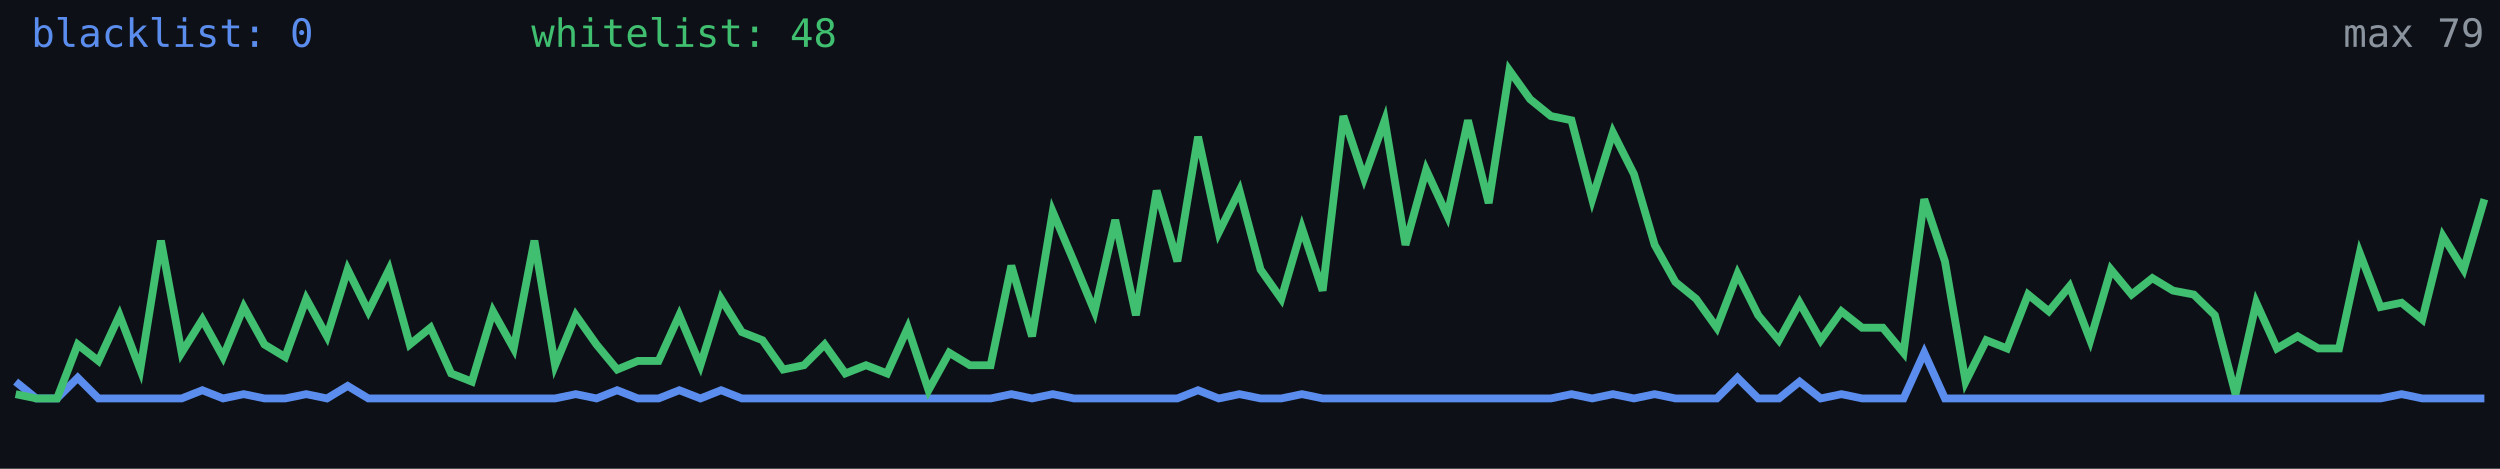
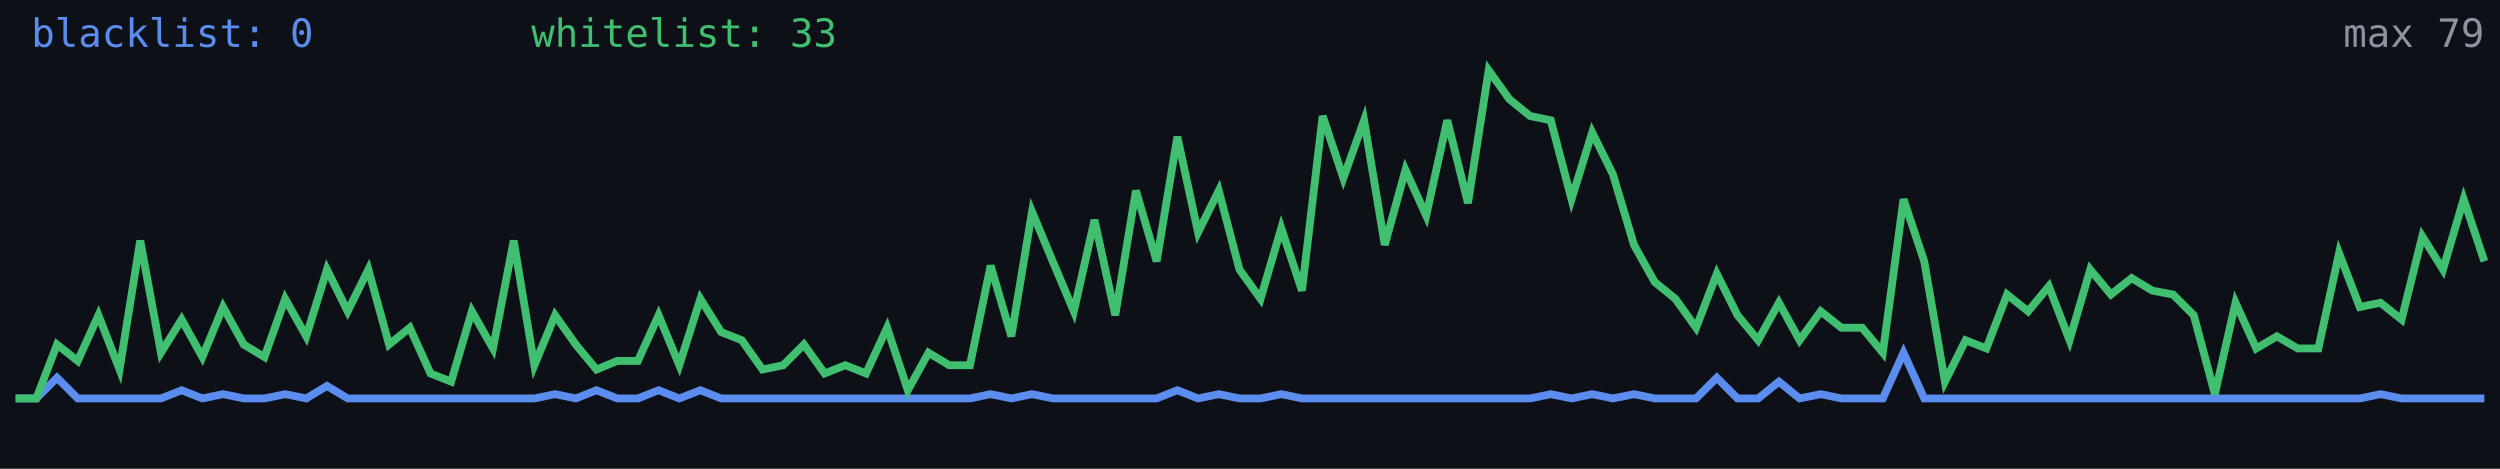
<svg xmlns="http://www.w3.org/2000/svg" width="640" height="120" viewBox="0 0 640 120" role="img" aria-label="Alive configs trend">
  <rect width="640" height="120" fill="#0d1117" />
-   <polyline fill="none" stroke="#5b8def" stroke-width="2" points="4.0,97.7 9.3,102.0 14.6,102.0 19.9,96.7 25.2,102.0 30.6,102.0 35.9,102.0 41.2,102.0 46.5,102.0 51.8,99.9 57.1,102.0 62.4,100.9 67.7,102.0 73.0,102.0 78.4,100.9 83.7,102.0 89.0,98.8 94.3,102.0 99.6,102.0 104.9,102.0 110.2,102.0 115.5,102.0 120.8,102.0 126.2,102.0 131.5,102.0 136.8,102.0 142.1,102.0 147.4,100.9 152.7,102.0 158.0,99.9 163.3,102.0 168.6,102.0 173.9,99.9 179.3,102.0 184.6,99.9 189.9,102.0 195.2,102.0 200.5,102.0 205.8,102.0 211.1,102.0 216.4,102.0 221.7,102.0 227.1,102.0 232.4,102.0 237.7,102.0 243.0,102.0 248.3,102.0 253.6,102.0 258.9,100.9 264.2,102.0 269.5,100.9 274.9,102.0 280.2,102.0 285.5,102.0 290.8,102.0 296.1,102.0 301.4,102.0 306.7,99.9 312.0,102.0 317.3,100.9 322.7,102.0 328.0,102.0 333.3,100.9 338.6,102.0 343.9,102.0 349.2,102.0 354.5,102.0 359.8,102.0 365.1,102.0 370.5,102.0 375.8,102.0 381.1,102.0 386.4,102.0 391.7,102.0 397.0,102.0 402.3,100.9 407.6,102.0 412.9,100.9 418.3,102.0 423.6,100.9 428.9,102.0 434.2,102.0 439.5,102.0 444.8,96.7 450.1,102.0 455.4,102.0 460.7,97.7 466.1,102.0 471.4,100.9 476.7,102.0 482.0,102.0 487.3,102.0 492.6,90.3 497.9,102.0 503.2,102.0 508.5,102.0 513.8,102.0 519.2,102.0 524.5,102.0 529.8,102.0 535.1,102.0 540.4,102.0 545.7,102.0 551.0,102.0 556.3,102.0 561.6,102.0 567.0,102.0 572.3,102.0 577.6,102.0 582.9,102.0 588.2,102.0 593.5,102.0 598.8,102.0 604.1,102.0 609.4,102.0 614.8,100.9 620.1,102.0 625.4,102.0 630.7,102.0 636.0,102.0" />
-   <polyline fill="none" stroke="#3fbf6f" stroke-width="2" points="4.0,100.9 9.3,102.0 14.6,102.0 19.9,88.2 25.2,92.4 30.6,80.7 35.9,94.6 41.2,61.6 46.5,90.3 51.8,81.8 57.1,91.4 62.4,78.6 67.7,88.2 73.0,91.4 78.4,76.5 83.7,86.1 89.0,69.0 94.3,79.7 99.6,69.0 104.9,88.2 110.2,83.9 115.5,95.6 120.8,97.7 126.2,79.7 131.5,89.2 136.8,61.6 142.1,93.5 147.4,80.7 152.7,88.2 158.0,94.6 163.3,92.4 168.6,92.4 173.9,80.7 179.3,93.5 184.6,76.5 189.9,85.0 195.2,87.1 200.5,94.6 205.8,93.5 211.1,88.2 216.4,95.6 221.7,93.5 227.1,95.6 232.4,83.9 237.7,99.9 243.0,90.3 248.3,93.5 253.6,93.5 258.9,68.0 264.2,86.1 269.5,54.2 274.9,66.9 280.2,79.7 285.5,56.3 290.8,80.7 296.1,48.8 301.4,66.9 306.7,35.0 312.0,59.5 317.3,48.8 322.7,69.0 328.0,76.5 333.3,58.4 338.6,74.4 343.9,29.7 349.2,45.6 354.5,30.8 359.8,62.7 365.1,43.5 370.5,55.2 375.8,30.8 381.1,52.0 386.4,18.0 391.7,25.4 397.0,29.7 402.3,30.8 407.6,51.0 412.9,33.9 418.3,44.6 423.6,62.7 428.9,72.2 434.2,76.5 439.5,83.9 444.8,70.1 450.1,80.7 455.4,87.1 460.7,77.5 466.1,87.1 471.4,79.7 476.7,83.9 482.0,83.9 487.3,90.3 492.6,51.0 497.9,66.9 503.2,97.7 508.5,87.1 513.8,89.2 519.2,75.4 524.5,79.7 529.8,73.3 535.1,87.1 540.4,69.0 545.7,75.4 551.0,71.2 556.3,74.4 561.6,75.4 567.0,80.7 572.3,100.9 577.6,77.5 582.9,89.2 588.2,86.1 593.5,89.2 598.8,89.2 604.1,64.8 609.4,78.6 614.8,77.5 620.1,81.8 625.4,60.5 630.7,69.0 636.0,51.0" />
+   <polyline fill="none" stroke="#5b8def" stroke-width="2" points="4.0,102.0 9.3,102.0 14.6,96.7 19.9,102.0 25.2,102.0 30.6,102.0 35.9,102.0 41.2,102.0 46.5,99.9 51.8,102.0 57.1,100.9 62.4,102.0 67.7,102.0 73.0,100.9 78.4,102.0 83.7,98.8 89.0,102.0 94.3,102.0 99.6,102.0 104.9,102.0 110.2,102.0 115.5,102.0 120.8,102.0 126.2,102.0 131.5,102.0 136.8,102.0 142.1,100.9 147.4,102.0 152.7,99.9 158.0,102.0 163.3,102.0 168.6,99.9 173.9,102.0 179.3,99.9 184.6,102.0 189.9,102.0 195.2,102.0 200.5,102.0 205.8,102.0 211.1,102.0 216.4,102.0 221.7,102.0 227.1,102.0 232.4,102.0 237.7,102.0 243.0,102.0 248.3,102.0 253.6,100.9 258.9,102.0 264.2,100.9 269.5,102.0 274.9,102.0 280.2,102.0 285.5,102.0 290.8,102.0 296.1,102.0 301.4,99.9 306.7,102.0 312.0,100.9 317.3,102.0 322.7,102.0 328.0,100.9 333.3,102.0 338.6,102.0 343.9,102.0 349.2,102.0 354.5,102.0 359.8,102.0 365.1,102.0 370.5,102.0 375.8,102.0 381.1,102.0 386.4,102.0 391.7,102.0 397.0,100.9 402.3,102.0 407.6,100.9 412.9,102.0 418.3,100.9 423.6,102.0 428.9,102.0 434.2,102.0 439.5,96.7 444.8,102.0 450.1,102.0 455.4,97.7 460.7,102.0 466.1,100.9 471.4,102.0 476.7,102.0 482.0,102.0 487.3,90.3 492.6,102.0 497.9,102.0 503.2,102.0 508.5,102.0 513.8,102.0 519.2,102.0 524.5,102.0 529.8,102.0 535.1,102.0 540.4,102.0 545.7,102.0 551.0,102.0 556.3,102.0 561.6,102.0 567.0,102.0 572.3,102.0 577.6,102.0 582.9,102.0 588.2,102.0 593.5,102.0 598.8,102.0 604.1,102.0 609.4,100.9 614.8,102.0 620.1,102.0 625.4,102.0 630.7,102.0 636.0,102.0" />
+   <polyline fill="none" stroke="#3fbf6f" stroke-width="2" points="4.0,102.0 9.3,102.0 14.6,88.2 19.9,92.4 25.2,80.7 30.6,94.6 35.9,61.6 41.2,90.3 46.5,81.8 51.8,91.4 57.1,78.6 62.4,88.2 67.7,91.4 73.0,76.5 78.4,86.1 83.7,69.0 89.0,79.7 94.3,69.0 99.6,88.2 104.9,83.9 110.2,95.6 115.5,97.7 120.8,79.7 126.2,89.2 131.5,61.6 136.8,93.5 142.1,80.7 147.4,88.2 152.7,94.6 158.0,92.4 163.3,92.4 168.6,80.7 173.9,93.5 179.3,76.5 184.6,85.0 189.9,87.1 195.2,94.6 200.5,93.5 205.8,88.2 211.1,95.6 216.4,93.5 221.7,95.6 227.1,83.9 232.4,99.9 237.7,90.3 243.0,93.5 248.3,93.5 253.6,68.0 258.9,86.1 264.2,54.2 269.5,66.9 274.9,79.7 280.2,56.3 285.5,80.7 290.8,48.8 296.1,66.9 301.4,35.0 306.7,59.5 312.0,48.8 317.3,69.0 322.7,76.5 328.0,58.4 333.3,74.4 338.6,29.7 343.9,45.6 349.2,30.8 354.5,62.7 359.8,43.5 365.1,55.2 370.5,30.8 375.8,52.0 381.1,18.0 386.4,25.4 391.7,29.7 397.0,30.8 402.3,51.0 407.6,33.9 412.9,44.6 418.3,62.7 423.6,72.2 428.9,76.5 434.2,83.9 439.5,70.1 444.8,80.7 450.1,87.1 455.4,77.5 460.7,87.1 466.1,79.7 471.4,83.9 476.7,83.9 482.0,90.3 487.3,51.0 492.6,66.9 497.9,97.7 503.2,87.1 508.5,89.2 513.8,75.4 519.2,79.7 524.5,73.3 529.8,87.1 535.1,69.0 540.4,75.4 545.7,71.2 551.0,74.4 556.3,75.4 561.6,80.7 567.0,100.9 572.3,77.5 577.6,89.2 582.9,86.1 588.2,89.2 593.5,89.2 598.8,64.8 604.1,78.6 609.4,77.5 614.8,81.8 620.1,60.5 625.4,69.0 630.7,51.0 636.0,66.9" />
  <text x="8" y="12" fill="#5b8def" font-size="10" font-family="monospace">blacklist: 0</text>
-   <text x="136" y="12" fill="#3fbf6f" font-size="10" font-family="monospace">whitelist: 48</text>
+   <text x="136" y="12" fill="#3fbf6f" font-size="10" font-family="monospace">whitelist: 33</text>
  <text x="636" y="12" fill="#8b949e" font-size="10" text-anchor="end" font-family="monospace">max 79</text>
</svg>
